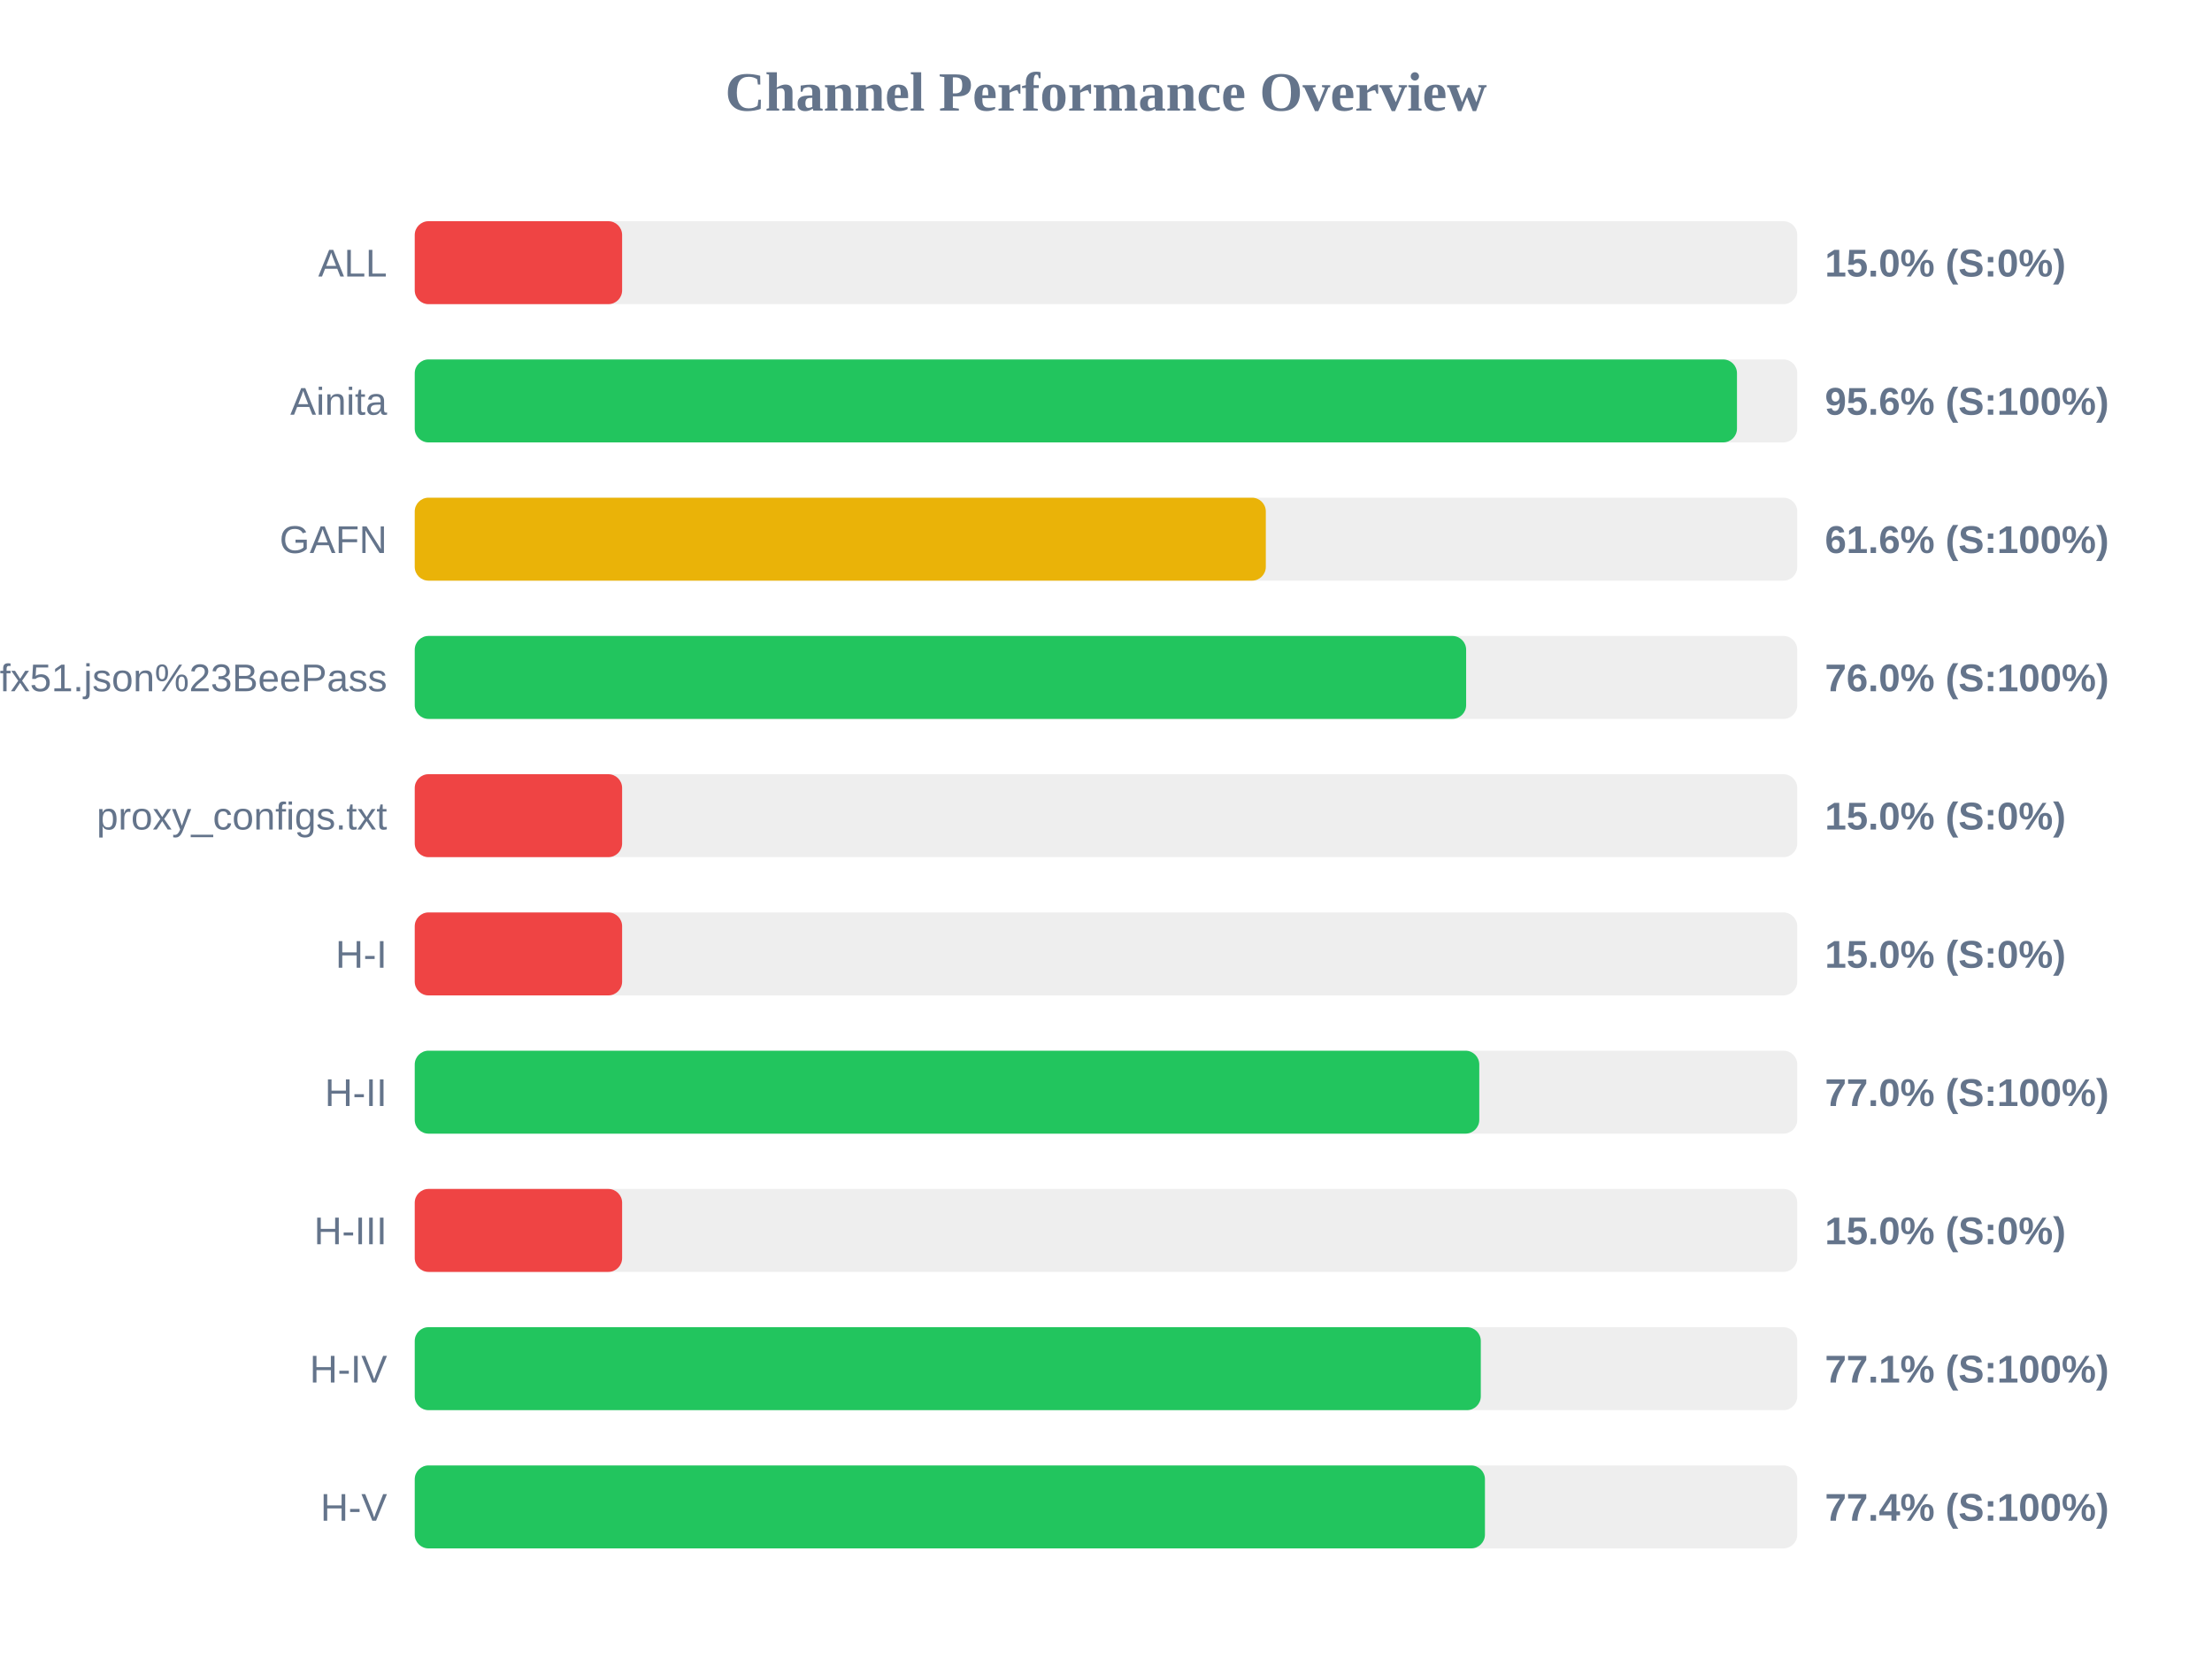
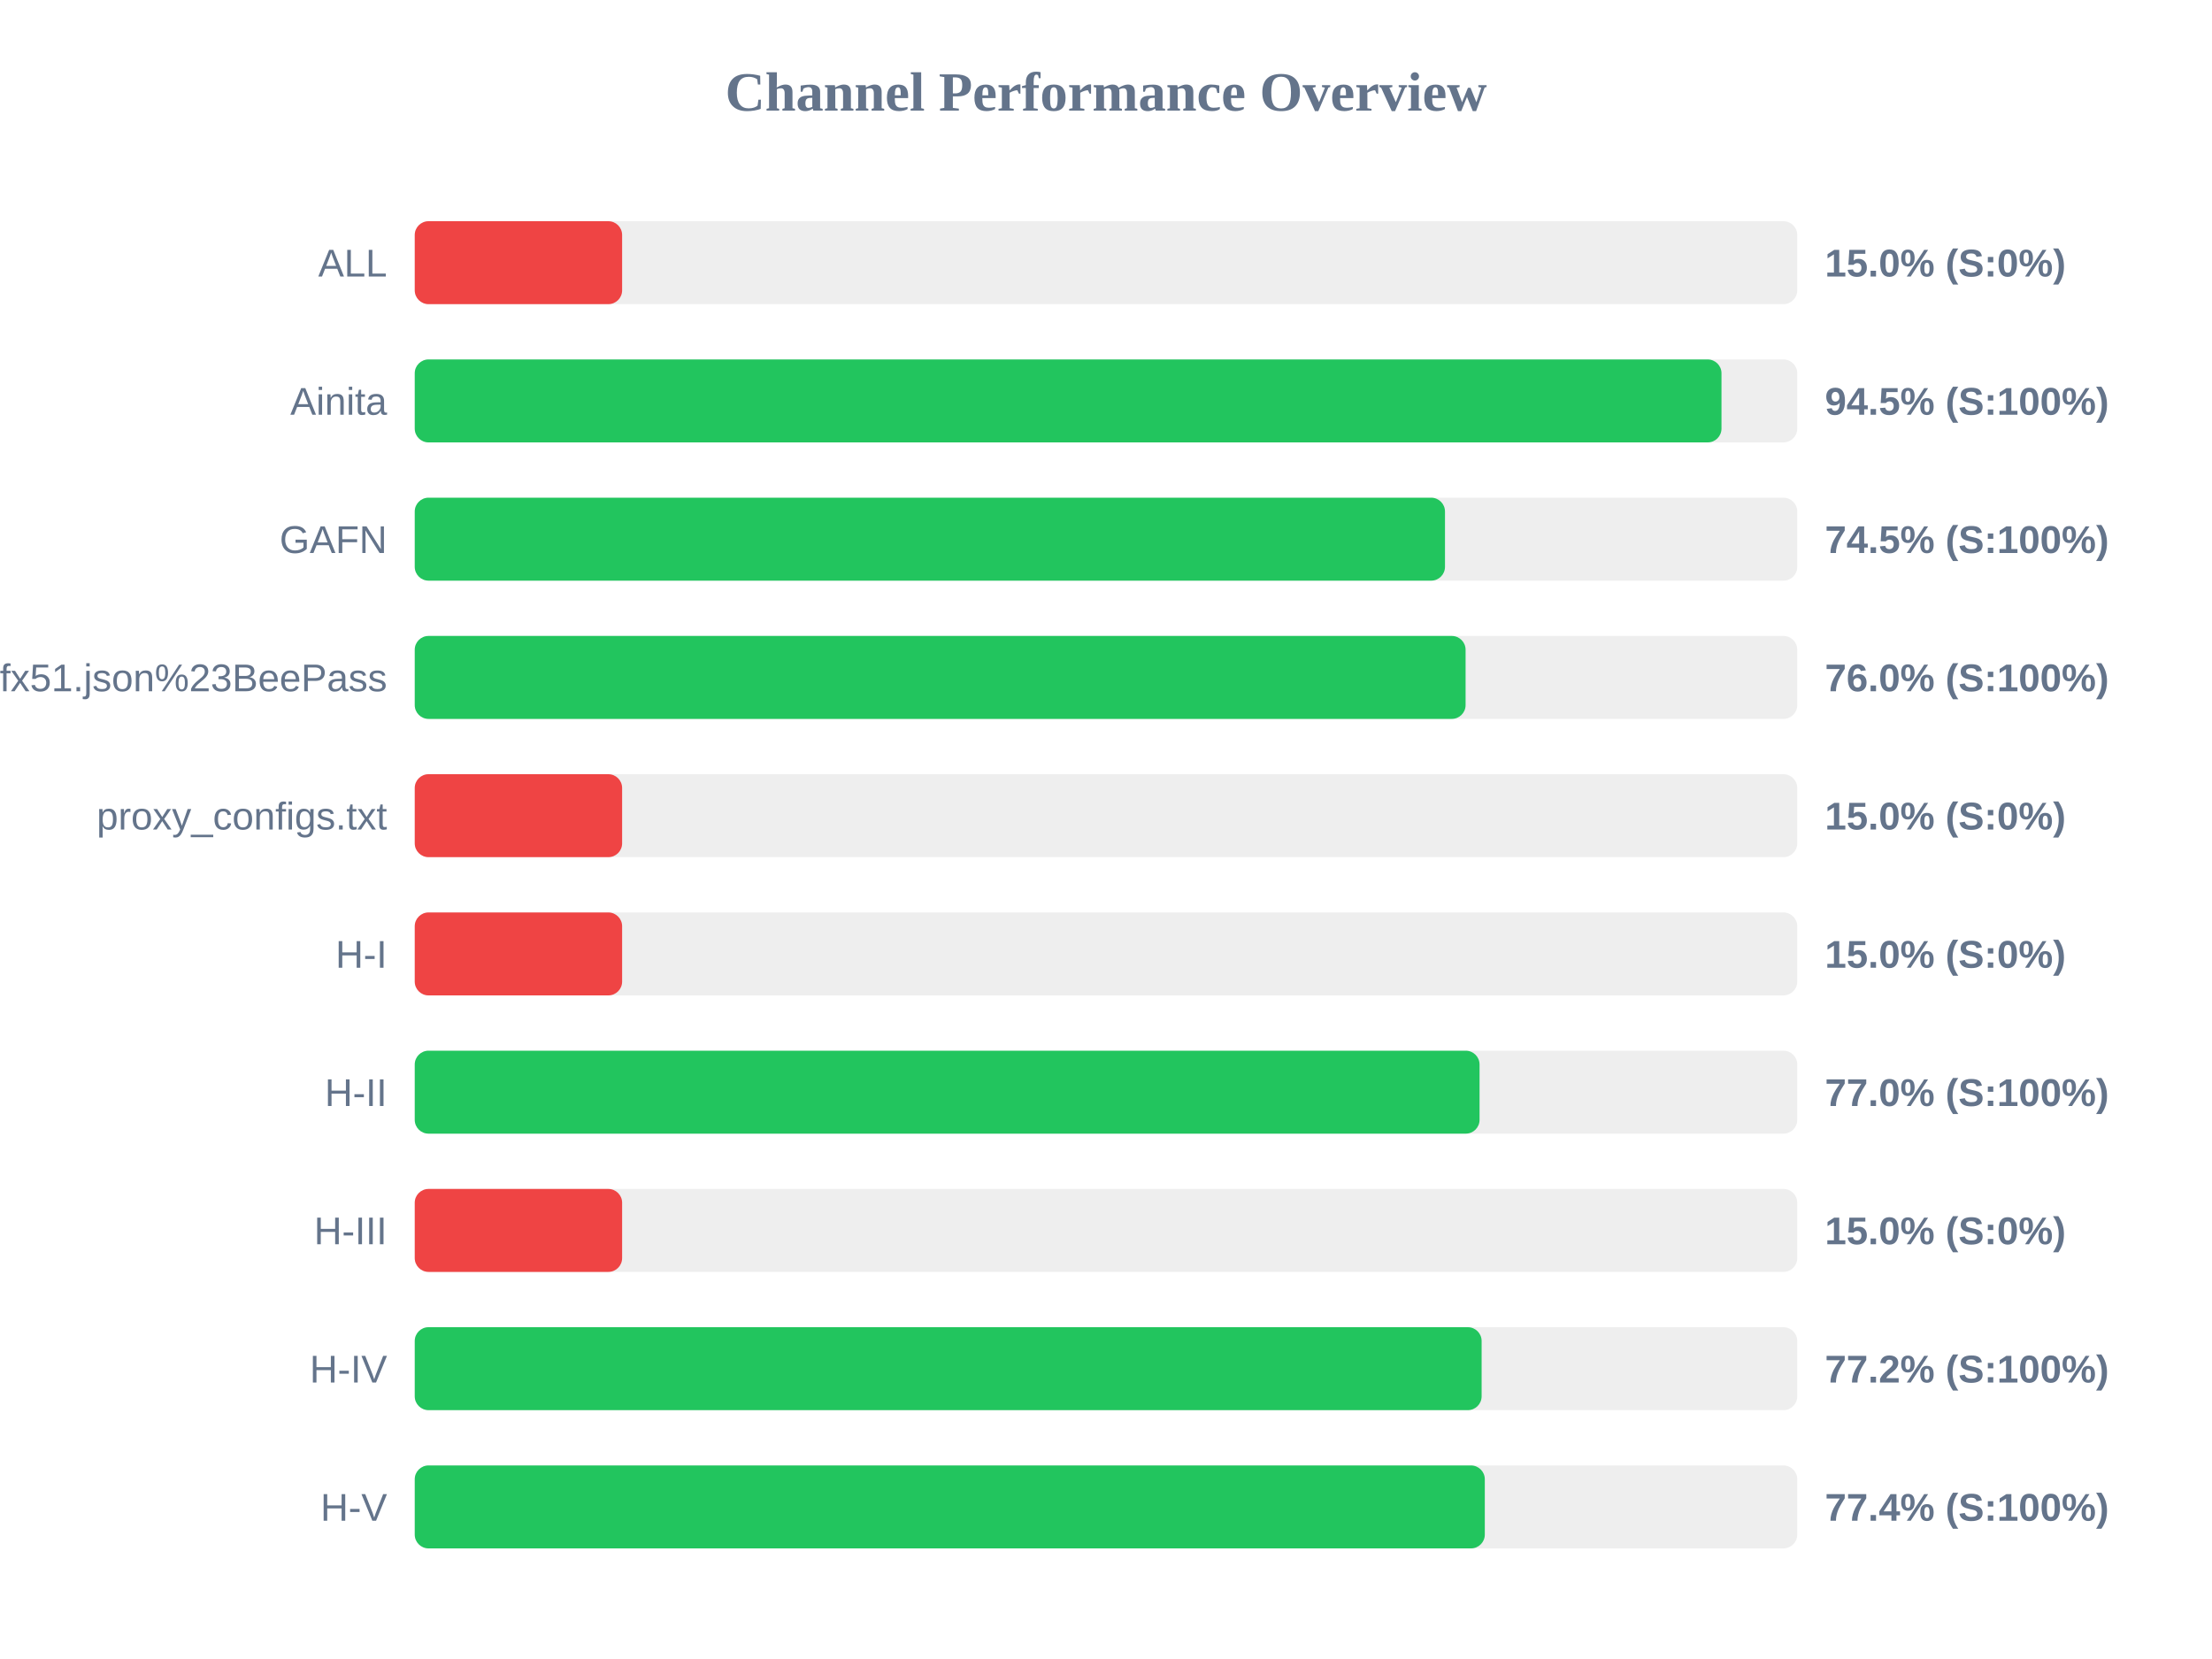
<svg xmlns="http://www.w3.org/2000/svg" width="800" height="600" version="1.1">
  <style>
        .row { font: 14px Arial; fill: #64748b; }
        .score { font: bold 14px Arial; fill: #64748b; }
    </style>
  <text x="400" y="40" text-anchor="middle" font-size="20px" font-weight="bold" fill="#64748b">Channel Performance Overview</text>
  <rect x="150" y="80" width="500" height="30" fill="#eee" rx="5" />
  <rect x="150" y="80" width="75.0" height="30" fill="#ef4444" rx="5" />
  <text x="140" y="100" text-anchor="end" class="row">ALL</text>
  <text x="660" y="100" text-anchor="start" class="score">15.0% (S:0%)</text>
  <rect x="150" y="130" width="500" height="30" fill="#eee" rx="5" />
-   <rect x="150" y="130" width="478.2" height="30" fill="#22c55e" rx="5" />
+   <rect x="150" y="130" width="472.6" height="30" fill="#22c55e" rx="5" />
  <text x="140" y="150" text-anchor="end" class="row">Ainita</text>
-   <text x="660" y="150" text-anchor="start" class="score">95.6% (S:100%)</text>
+   <text x="660" y="150" text-anchor="start" class="score">94.5% (S:100%)</text>
  <rect x="150" y="180" width="500" height="30" fill="#eee" rx="5" />
-   <rect x="150" y="180" width="307.8" height="30" fill="#eab308" rx="5" />
+   <rect x="150" y="180" width="372.6" height="30" fill="#22c55e" rx="5" />
  <text x="140" y="200" text-anchor="end" class="row">GAFN</text>
-   <text x="660" y="200" text-anchor="start" class="score">61.6% (S:100%)</text>
+   <text x="660" y="200" text-anchor="start" class="score">74.5% (S:100%)</text>
  <rect x="150" y="230" width="500" height="30" fill="#eee" rx="5" />
-   <rect x="150" y="230" width="380.25" height="30" fill="#22c55e" rx="5" />
+   <rect x="150" y="230" width="380.05" height="30" fill="#22c55e" rx="5" />
  <text x="140" y="250" text-anchor="end" class="row">sub?s=ssconf%3A%2F%2Fs3.amazonaws.com%2Fbeedynconprd%2Fzf38bv6oxi1nv3wfkpmxyfl8yj5fargza3foantoalu16vznl0ckxx7bgf1ufx51.json%23BeePass</text>
  <text x="660" y="250" text-anchor="start" class="score">76.0% (S:100%)</text>
  <rect x="150" y="280" width="500" height="30" fill="#eee" rx="5" />
  <rect x="150" y="280" width="75.0" height="30" fill="#ef4444" rx="5" />
  <text x="140" y="300" text-anchor="end" class="row">proxy_configs.txt</text>
  <text x="660" y="300" text-anchor="start" class="score">15.0% (S:0%)</text>
  <rect x="150" y="330" width="500" height="30" fill="#eee" rx="5" />
  <rect x="150" y="330" width="75.0" height="30" fill="#ef4444" rx="5" />
  <text x="140" y="350" text-anchor="end" class="row">H-I</text>
  <text x="660" y="350" text-anchor="start" class="score">15.0% (S:0%)</text>
  <rect x="150" y="380" width="500" height="30" fill="#eee" rx="5" />
-   <rect x="150" y="380" width="385.0" height="30" fill="#22c55e" rx="5" />
+   <rect x="150" y="380" width="385.1" height="30" fill="#22c55e" rx="5" />
  <text x="140" y="400" text-anchor="end" class="row">H-II</text>
  <text x="660" y="400" text-anchor="start" class="score">77.0% (S:100%)</text>
  <rect x="150" y="430" width="500" height="30" fill="#eee" rx="5" />
  <rect x="150" y="430" width="75.0" height="30" fill="#ef4444" rx="5" />
  <text x="140" y="450" text-anchor="end" class="row">H-III</text>
  <text x="660" y="450" text-anchor="start" class="score">15.0% (S:0%)</text>
  <rect x="150" y="480" width="500" height="30" fill="#eee" rx="5" />
-   <rect x="150" y="480" width="385.55" height="30" fill="#22c55e" rx="5" />
+   <rect x="150" y="480" width="385.85" height="30" fill="#22c55e" rx="5" />
  <text x="140" y="500" text-anchor="end" class="row">H-IV</text>
-   <text x="660" y="500" text-anchor="start" class="score">77.1% (S:100%)</text>
+   <text x="660" y="500" text-anchor="start" class="score">77.2% (S:100%)</text>
  <rect x="150" y="530" width="500" height="30" fill="#eee" rx="5" />
-   <rect x="150" y="530" width="387.05" height="30" fill="#22c55e" rx="5" />
+   <rect x="150" y="530" width="387.0" height="30" fill="#22c55e" rx="5" />
  <text x="140" y="550" text-anchor="end" class="row">H-V</text>
  <text x="660" y="550" text-anchor="start" class="score">77.4% (S:100%)</text>
</svg>
